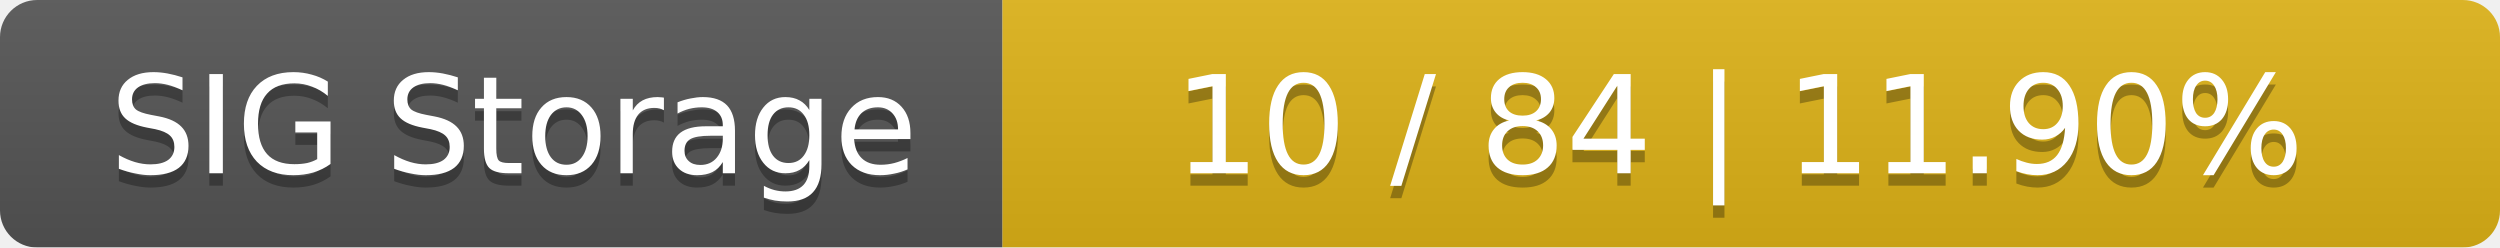
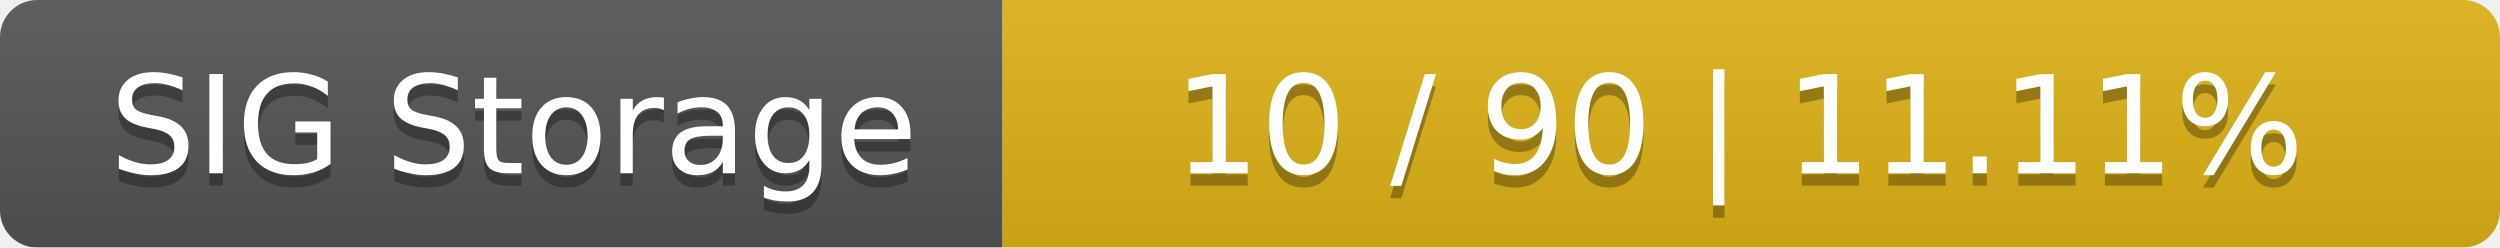
<svg xmlns="http://www.w3.org/2000/svg" width="202" height="20">
  <linearGradient id="smooth" x2="0" y2="100%">
    <stop offset="0" stop-color="#bbb" stop-opacity=".1" />
    <stop offset="1" stop-opacity=".1" />
  </linearGradient>
  <mask id="round">
    <rect width="202" height="20" rx="3" fill="#fff" />
  </mask>
  <g mask="url(#round)">
    <rect width="81" height="20" fill="#555" />
    <rect x="81" width="121" height="20" fill="#dfb317" />
    <rect width="202" height="20" fill="url(#smooth)" />
  </g>
  <g fill="#fff" text-anchor="middle" font-family="DejaVu Sans,Verdana,Geneva,sans-serif" font-size="11">
    <text x="41.5" y="15" fill="#010101" fill-opacity=".3">SIG Storage</text>
    <text x="41.5" y="14">SIG Storage</text>
-     <text x="140.5" y="15" fill="#010101" fill-opacity=".3">10 / 84    |    11.90%</text>
-     <text x="140.5" y="14">10 / 84    |    11.90%</text>
+     <text x="140.5" y="15" fill="#010101" fill-opacity=".3">10 / 90    |    11.11%</text>
+     <text x="140.5" y="14">10 / 90    |    11.11%</text>
  </g>
</svg>
